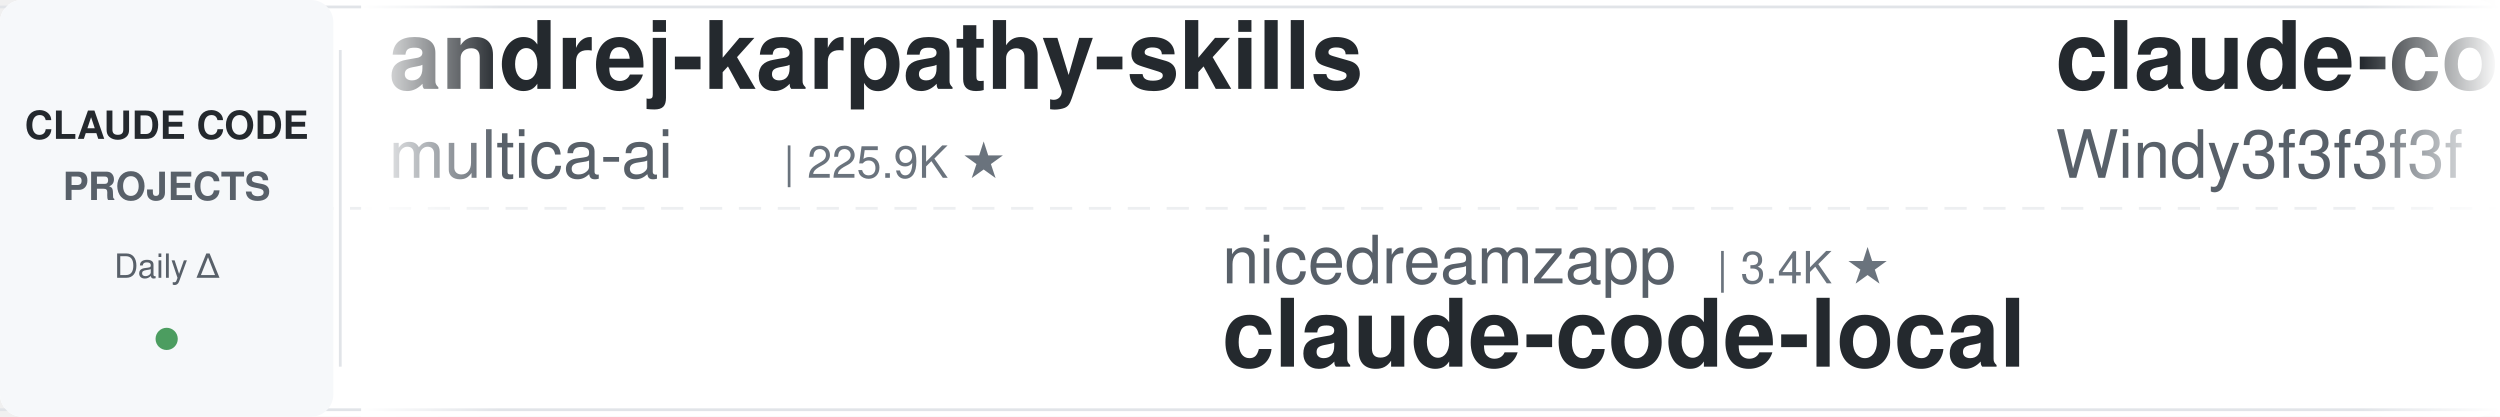
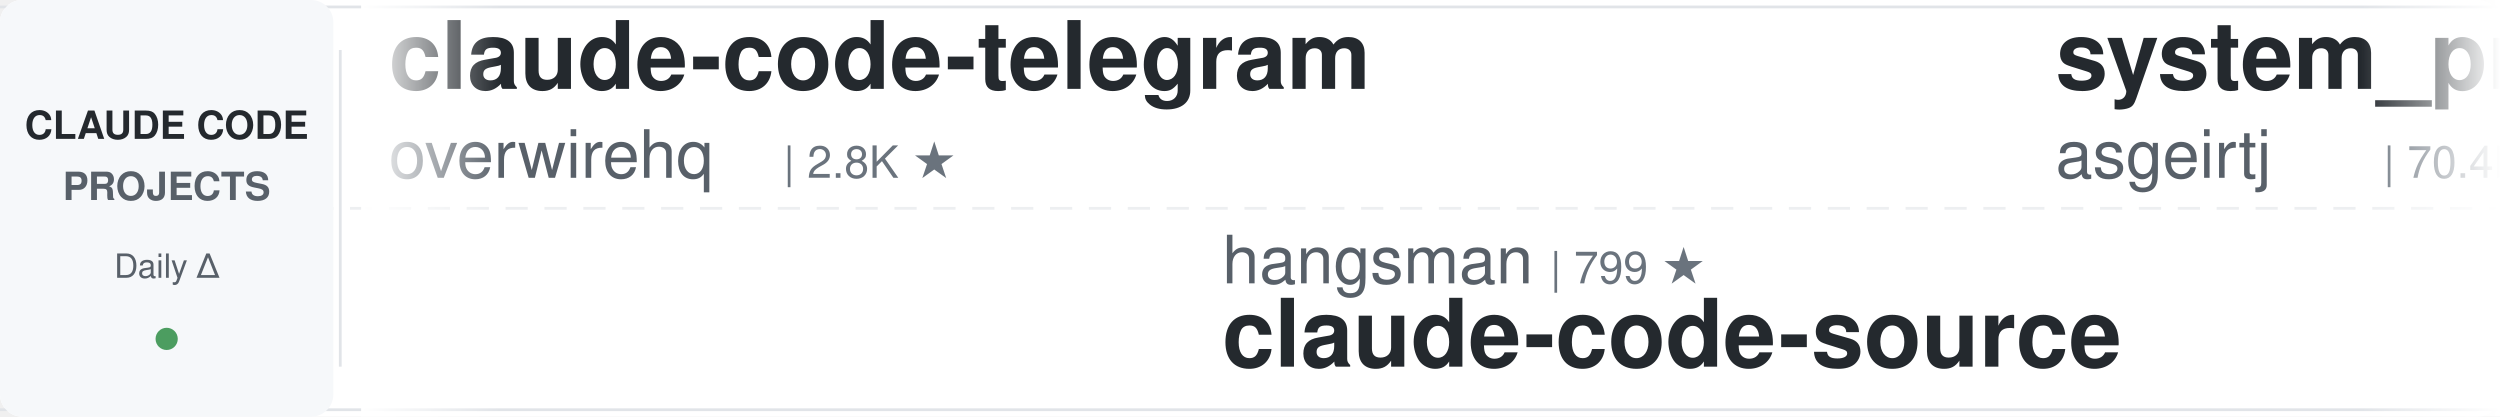
<svg xmlns="http://www.w3.org/2000/svg" width="900" height="150">
  <defs>
    <linearGradient id="leftFade" x1="0%" y1="0%" x2="100%" y2="0%">
      <stop offset="0%" style="stop-color:#ffffff;stop-opacity:1" />
      <stop offset="100%" style="stop-color:#ffffff;stop-opacity:0" />
    </linearGradient>
    <linearGradient id="rightFade" x1="0%" y1="0%" x2="100%" y2="0%">
      <stop offset="0%" style="stop-color:#ffffff;stop-opacity:0" />
      <stop offset="100%" style="stop-color:#ffffff;stop-opacity:1" />
    </linearGradient>
  </defs>
  <rect width="900" height="150" fill="#ffffff" rx="8" />
  <rect x="0" y="2" width="900" height="1" fill="#e1e4e8" />
  <rect x="0" y="147" width="900" height="1" fill="#e1e4e8" />
  <line x1="0" y1="75" x2="900" y2="75" stroke="#e1e4e8" stroke-width="1" stroke-dasharray="8 6" opacity="0.6" />
  <rect x="0" y="0" width="120" height="150" fill="#f6f8fa" rx="8" />
  <text x="60" y="50" font-family="-apple-system, BlinkMacSystemFont, 'Segoe UI', Helvetica, Arial, sans-serif" font-size="14" font-weight="600" fill="#24292e" text-anchor="middle">CLAUDE CODE</text>
  <text x="60" y="72" font-family="-apple-system, BlinkMacSystemFont, 'Segoe UI', Helvetica, Arial, sans-serif" font-size="14" font-weight="600" fill="#586069" text-anchor="middle">PROJECTS</text>
  <text x="60" y="100" font-family="-apple-system, BlinkMacSystemFont, 'Segoe UI', Helvetica, Arial, sans-serif" font-size="12" font-weight="500" fill="#586069" text-anchor="middle">Daily Δ</text>
  <circle cx="60" cy="122" r="4" fill="#22863a" opacity="0.8" />
  <rect x="122" y="18" width="1" height="114" fill="#e1e4e8" />
  <clipPath id="tickerClip">
    <rect x="130" y="0" width="770" height="150" />
  </clipPath>
  <g clip-path="url(#tickerClip)">
    <g id="tickerItems">
      <animateTransform attributeName="transform" attributeType="XML" type="translate" from="0 0" to="-3000 0" dur="54s" repeatCount="indefinite" />
      <g transform="translate(0, 0)">
-         <text x="140" y="32" font-family="-apple-system, BlinkMacSystemFont, 'Segoe UI', Helvetica, Arial, sans-serif" font-size="34" font-weight="600" fill="#24292e">andrej-karpathy-skills</text>
-         <text x="140" y="64" font-family="-apple-system, BlinkMacSystemFont, 'Segoe UI', Helvetica, Arial, sans-serif" font-size="24" font-weight="400" fill="#586069">multica-ai</text>
-         <text x="282" y="64" font-family="-apple-system, BlinkMacSystemFont, 'Segoe UI', Helvetica, Arial, sans-serif" font-size="16" font-weight="500" fill="#6a737d">| 225.9K ★</text>
+         <text x="140" y="32" font-family="-apple-system, BlinkMacSystemFont, 'Segoe UI', Helvetica, Arial, sans-serif" font-size="34" font-weight="600" fill="#24292e">claude-code-telegram</text>
+         <text x="140" y="64" font-family="-apple-system, BlinkMacSystemFont, 'Segoe UI', Helvetica, Arial, sans-serif" font-size="24" font-weight="400" fill="#586069">overwirehq</text>
+         <text x="282" y="64" font-family="-apple-system, BlinkMacSystemFont, 'Segoe UI', Helvetica, Arial, sans-serif" font-size="16" font-weight="500" fill="#6a737d">| 2.8K ★</text>
      </g>
      <g transform="translate(300, 0)">
-         <text x="140" y="102" font-family="-apple-system, BlinkMacSystemFont, 'Segoe UI', Helvetica, Arial, sans-serif" font-size="24" font-weight="400" fill="#586069">nicedreamzapp</text>
-         <text x="318" y="102" font-family="-apple-system, BlinkMacSystemFont, 'Segoe UI', Helvetica, Arial, sans-serif" font-size="16" font-weight="500" fill="#6a737d">| 3.4K ★</text>
-         <text x="140" y="132" font-family="-apple-system, BlinkMacSystemFont, 'Segoe UI', Helvetica, Arial, sans-serif" font-size="34" font-weight="600" fill="#24292e">claude-code-local</text>
+         <text x="140" y="102" font-family="-apple-system, BlinkMacSystemFont, 'Segoe UI', Helvetica, Arial, sans-serif" font-size="24" font-weight="400" fill="#586069">hangsman</text>
+         <text x="258" y="102" font-family="-apple-system, BlinkMacSystemFont, 'Segoe UI', Helvetica, Arial, sans-serif" font-size="16" font-weight="500" fill="#6a737d">| 799 ★</text>
+         <text x="140" y="132" font-family="-apple-system, BlinkMacSystemFont, 'Segoe UI', Helvetica, Arial, sans-serif" font-size="34" font-weight="600" fill="#24292e">claude-code-source</text>
      </g>
      <g transform="translate(600, 0)">
-         <text x="140" y="32" font-family="-apple-system, BlinkMacSystemFont, 'Segoe UI', Helvetica, Arial, sans-serif" font-size="34" font-weight="600" fill="#24292e">claude-code-from-scratch</text>
-         <text x="140" y="64" font-family="-apple-system, BlinkMacSystemFont, 'Segoe UI', Helvetica, Arial, sans-serif" font-size="24" font-weight="400" fill="#586069">Windy3f3f3f3f</text>
-         <text x="318" y="64" font-family="-apple-system, BlinkMacSystemFont, 'Segoe UI', Helvetica, Arial, sans-serif" font-size="16" font-weight="500" fill="#6a737d">| 2.8K ★</text>
+         <text x="140" y="32" font-family="-apple-system, BlinkMacSystemFont, 'Segoe UI', Helvetica, Arial, sans-serif" font-size="34" font-weight="600" fill="#24292e">system_prompts_leaks</text>
+         <text x="140" y="64" font-family="-apple-system, BlinkMacSystemFont, 'Segoe UI', Helvetica, Arial, sans-serif" font-size="24" font-weight="400" fill="#586069">asgeirtj</text>
+         <text x="258" y="64" font-family="-apple-system, BlinkMacSystemFont, 'Segoe UI', Helvetica, Arial, sans-serif" font-size="16" font-weight="500" fill="#6a737d">| 70.4K ★</text>
      </g>
      <g transform="translate(900, 0)">
-         <text x="140" y="102" font-family="-apple-system, BlinkMacSystemFont, 'Segoe UI', Helvetica, Arial, sans-serif" font-size="24" font-weight="400" fill="#586069">pedrohcgs</text>
-         <text x="270" y="102" font-family="-apple-system, BlinkMacSystemFont, 'Segoe UI', Helvetica, Arial, sans-serif" font-size="16" font-weight="500" fill="#6a737d">| 1.7K ★</text>
-         <text x="140" y="132" font-family="-apple-system, BlinkMacSystemFont, 'Segoe UI', Helvetica, Arial, sans-serif" font-size="34" font-weight="600" fill="#24292e">claude-code-my-workflow</text>
+         <text x="140" y="102" font-family="-apple-system, BlinkMacSystemFont, 'Segoe UI', Helvetica, Arial, sans-serif" font-size="24" font-weight="400" fill="#586069">Yuyz0112</text>
+         <text x="258" y="102" font-family="-apple-system, BlinkMacSystemFont, 'Segoe UI', Helvetica, Arial, sans-serif" font-size="16" font-weight="500" fill="#6a737d">| 2.4K ★</text>
+         <text x="140" y="132" font-family="-apple-system, BlinkMacSystemFont, 'Segoe UI', Helvetica, Arial, sans-serif" font-size="34" font-weight="600" fill="#24292e">claude-code-reverse</text>
      </g>
      <g transform="translate(1200, 0)">
-         <text x="140" y="32" font-family="-apple-system, BlinkMacSystemFont, 'Segoe UI', Helvetica, Arial, sans-serif" font-size="34" font-weight="600" fill="#24292e">claude-code-guide</text>
-         <text x="140" y="64" font-family="-apple-system, BlinkMacSystemFont, 'Segoe UI', Helvetica, Arial, sans-serif" font-size="24" font-weight="400" fill="#586069">zebbern</text>
-         <text x="246" y="64" font-family="-apple-system, BlinkMacSystemFont, 'Segoe UI', Helvetica, Arial, sans-serif" font-size="16" font-weight="500" fill="#6a737d">| 4.7K ★</text>
+         <text x="140" y="32" font-family="-apple-system, BlinkMacSystemFont, 'Segoe UI', Helvetica, Arial, sans-serif" font-size="34" font-weight="600" fill="#24292e">awesome-claude-code</text>
+         <text x="140" y="64" font-family="-apple-system, BlinkMacSystemFont, 'Segoe UI', Helvetica, Arial, sans-serif" font-size="24" font-weight="400" fill="#586069">jqueryscript</text>
+         <text x="306" y="64" font-family="-apple-system, BlinkMacSystemFont, 'Segoe UI', Helvetica, Arial, sans-serif" font-size="16" font-weight="500" fill="#6a737d">| 538 ★</text>
      </g>
      <g transform="translate(1500, 0)">
-         <text x="140" y="102" font-family="-apple-system, BlinkMacSystemFont, 'Segoe UI', Helvetica, Arial, sans-serif" font-size="24" font-weight="400" fill="#586069">Alishahryar1</text>
-         <text x="306" y="102" font-family="-apple-system, BlinkMacSystemFont, 'Segoe UI', Helvetica, Arial, sans-serif" font-size="16" font-weight="500" fill="#6a737d">| 64.6K ★</text>
-         <text x="140" y="132" font-family="-apple-system, BlinkMacSystemFont, 'Segoe UI', Helvetica, Arial, sans-serif" font-size="34" font-weight="600" fill="#24292e">free-claude-code</text>
+         <text x="140" y="102" font-family="-apple-system, BlinkMacSystemFont, 'Segoe UI', Helvetica, Arial, sans-serif" font-size="24" font-weight="400" fill="#586069">anthropics</text>
+         <text x="282" y="102" font-family="-apple-system, BlinkMacSystemFont, 'Segoe UI', Helvetica, Arial, sans-serif" font-size="16" font-weight="500" fill="#6a737d">| 9.7K ★</text>
+         <text x="140" y="132" font-family="-apple-system, BlinkMacSystemFont, 'Segoe UI', Helvetica, Arial, sans-serif" font-size="34" font-weight="600" fill="#24292e">claude-code-action</text>
      </g>
      <g transform="translate(1800, 0)">
-         <text x="140" y="32" font-family="-apple-system, BlinkMacSystemFont, 'Segoe UI', Helvetica, Arial, sans-serif" font-size="34" font-weight="600" fill="#24292e">claude-code-harness</text>
-         <text x="140" y="64" font-family="-apple-system, BlinkMacSystemFont, 'Segoe UI', Helvetica, Arial, sans-serif" font-size="24" font-weight="400" fill="#586069">Chachamaru127</text>
-         <text x="318" y="64" font-family="-apple-system, BlinkMacSystemFont, 'Segoe UI', Helvetica, Arial, sans-serif" font-size="16" font-weight="500" fill="#6a737d">| 3.2K ★</text>
+         <text x="140" y="32" font-family="-apple-system, BlinkMacSystemFont, 'Segoe UI', Helvetica, Arial, sans-serif" font-size="34" font-weight="600" fill="#24292e">edmunds-claude-code</text>
+         <text x="140" y="64" font-family="-apple-system, BlinkMacSystemFont, 'Segoe UI', Helvetica, Arial, sans-serif" font-size="24" font-weight="400" fill="#586069">edmund-io</text>
+         <text x="270" y="64" font-family="-apple-system, BlinkMacSystemFont, 'Segoe UI', Helvetica, Arial, sans-serif" font-size="16" font-weight="500" fill="#6a737d">| 1.5K ★</text>
      </g>
      <g transform="translate(2100, 0)">
-         <text x="140" y="102" font-family="-apple-system, BlinkMacSystemFont, 'Segoe UI', Helvetica, Arial, sans-serif" font-size="24" font-weight="400" fill="#586069">disler</text>
-         <text x="234" y="102" font-family="-apple-system, BlinkMacSystemFont, 'Segoe UI', Helvetica, Arial, sans-serif" font-size="16" font-weight="500" fill="#6a737d">| 1.7K ★</text>
-         <text x="140" y="132" font-family="-apple-system, BlinkMacSystemFont, 'Segoe UI', Helvetica, Arial, sans-serif" font-size="34" font-weight="600" fill="#24292e">pi-vs-claude-code</text>
+         <text x="140" y="102" font-family="-apple-system, BlinkMacSystemFont, 'Segoe UI', Helvetica, Arial, sans-serif" font-size="24" font-weight="400" fill="#586069">AICoderTudou</text>
+         <text x="306" y="102" font-family="-apple-system, BlinkMacSystemFont, 'Segoe UI', Helvetica, Arial, sans-serif" font-size="16" font-weight="500" fill="#6a737d">| 491 ★</text>
+         <text x="140" y="132" font-family="-apple-system, BlinkMacSystemFont, 'Segoe UI', Helvetica, Arial, sans-serif" font-size="34" font-weight="600" fill="#24292e">claude-code-tudou</text>
      </g>
      <g transform="translate(2400, 0)">
-         <text x="140" y="32" font-family="-apple-system, BlinkMacSystemFont, 'Segoe UI', Helvetica, Arial, sans-serif" font-size="34" font-weight="600" fill="#24292e">claude-code-guide</text>
-         <text x="140" y="64" font-family="-apple-system, BlinkMacSystemFont, 'Segoe UI', Helvetica, Arial, sans-serif" font-size="24" font-weight="400" fill="#586069">Cranot</text>
-         <text x="234" y="64" font-family="-apple-system, BlinkMacSystemFont, 'Segoe UI', Helvetica, Arial, sans-serif" font-size="16" font-weight="500" fill="#6a737d">| 2.9K ★</text>
+         <text x="140" y="32" font-family="-apple-system, BlinkMacSystemFont, 'Segoe UI', Helvetica, Arial, sans-serif" font-size="34" font-weight="600" fill="#24292e">pi-vs-claude-code</text>
+         <text x="140" y="64" font-family="-apple-system, BlinkMacSystemFont, 'Segoe UI', Helvetica, Arial, sans-serif" font-size="24" font-weight="400" fill="#586069">disler</text>
+         <text x="234" y="64" font-family="-apple-system, BlinkMacSystemFont, 'Segoe UI', Helvetica, Arial, sans-serif" font-size="16" font-weight="500" fill="#6a737d">| 1.7K ★</text>
      </g>
      <g transform="translate(2700, 0)">
-         <text x="140" y="102" font-family="-apple-system, BlinkMacSystemFont, 'Segoe UI', Helvetica, Arial, sans-serif" font-size="24" font-weight="400" fill="#586069">ccplugins</text>
-         <text x="270" y="102" font-family="-apple-system, BlinkMacSystemFont, 'Segoe UI', Helvetica, Arial, sans-serif" font-size="16" font-weight="500" fill="#6a737d">| 990 ★</text>
-         <text x="140" y="132" font-family="-apple-system, BlinkMacSystemFont, 'Segoe UI', Helvetica, Arial, sans-serif" font-size="34" font-weight="600" fill="#24292e">awesome-claude-code-plug...</text>
+         <text x="140" y="102" font-family="-apple-system, BlinkMacSystemFont, 'Segoe UI', Helvetica, Arial, sans-serif" font-size="24" font-weight="400" fill="#586069">darcyegb</text>
+         <text x="258" y="102" font-family="-apple-system, BlinkMacSystemFont, 'Segoe UI', Helvetica, Arial, sans-serif" font-size="16" font-weight="500" fill="#6a737d">| 779 ★</text>
+         <text x="140" y="132" font-family="-apple-system, BlinkMacSystemFont, 'Segoe UI', Helvetica, Arial, sans-serif" font-size="34" font-weight="600" fill="#24292e">ClaudeCodeAgents</text>
      </g>
      <g transform="translate(3000, 0)">
-         <text x="140" y="32" font-family="-apple-system, BlinkMacSystemFont, 'Segoe UI', Helvetica, Arial, sans-serif" font-size="34" font-weight="600" fill="#24292e">andrej-karpathy-skills</text>
-         <text x="140" y="64" font-family="-apple-system, BlinkMacSystemFont, 'Segoe UI', Helvetica, Arial, sans-serif" font-size="24" font-weight="400" fill="#586069">multica-ai</text>
-         <text x="282" y="64" font-family="-apple-system, BlinkMacSystemFont, 'Segoe UI', Helvetica, Arial, sans-serif" font-size="16" font-weight="500" fill="#6a737d">| 225.9K ★</text>
+         <text x="140" y="32" font-family="-apple-system, BlinkMacSystemFont, 'Segoe UI', Helvetica, Arial, sans-serif" font-size="34" font-weight="600" fill="#24292e">claude-code-telegram</text>
+         <text x="140" y="64" font-family="-apple-system, BlinkMacSystemFont, 'Segoe UI', Helvetica, Arial, sans-serif" font-size="24" font-weight="400" fill="#586069">overwirehq</text>
+         <text x="282" y="64" font-family="-apple-system, BlinkMacSystemFont, 'Segoe UI', Helvetica, Arial, sans-serif" font-size="16" font-weight="500" fill="#6a737d">| 2.8K ★</text>
      </g>
      <g transform="translate(3300, 0)">
-         <text x="140" y="102" font-family="-apple-system, BlinkMacSystemFont, 'Segoe UI', Helvetica, Arial, sans-serif" font-size="24" font-weight="400" fill="#586069">nicedreamzapp</text>
-         <text x="318" y="102" font-family="-apple-system, BlinkMacSystemFont, 'Segoe UI', Helvetica, Arial, sans-serif" font-size="16" font-weight="500" fill="#6a737d">| 3.4K ★</text>
-         <text x="140" y="132" font-family="-apple-system, BlinkMacSystemFont, 'Segoe UI', Helvetica, Arial, sans-serif" font-size="34" font-weight="600" fill="#24292e">claude-code-local</text>
+         <text x="140" y="102" font-family="-apple-system, BlinkMacSystemFont, 'Segoe UI', Helvetica, Arial, sans-serif" font-size="24" font-weight="400" fill="#586069">hangsman</text>
+         <text x="258" y="102" font-family="-apple-system, BlinkMacSystemFont, 'Segoe UI', Helvetica, Arial, sans-serif" font-size="16" font-weight="500" fill="#6a737d">| 799 ★</text>
+         <text x="140" y="132" font-family="-apple-system, BlinkMacSystemFont, 'Segoe UI', Helvetica, Arial, sans-serif" font-size="34" font-weight="600" fill="#24292e">claude-code-source</text>
      </g>
      <g transform="translate(3600, 0)">
-         <text x="140" y="32" font-family="-apple-system, BlinkMacSystemFont, 'Segoe UI', Helvetica, Arial, sans-serif" font-size="34" font-weight="600" fill="#24292e">claude-code-from-scratch</text>
-         <text x="140" y="64" font-family="-apple-system, BlinkMacSystemFont, 'Segoe UI', Helvetica, Arial, sans-serif" font-size="24" font-weight="400" fill="#586069">Windy3f3f3f3f</text>
-         <text x="318" y="64" font-family="-apple-system, BlinkMacSystemFont, 'Segoe UI', Helvetica, Arial, sans-serif" font-size="16" font-weight="500" fill="#6a737d">| 2.8K ★</text>
+         <text x="140" y="32" font-family="-apple-system, BlinkMacSystemFont, 'Segoe UI', Helvetica, Arial, sans-serif" font-size="34" font-weight="600" fill="#24292e">system_prompts_leaks</text>
+         <text x="140" y="64" font-family="-apple-system, BlinkMacSystemFont, 'Segoe UI', Helvetica, Arial, sans-serif" font-size="24" font-weight="400" fill="#586069">asgeirtj</text>
+         <text x="258" y="64" font-family="-apple-system, BlinkMacSystemFont, 'Segoe UI', Helvetica, Arial, sans-serif" font-size="16" font-weight="500" fill="#6a737d">| 70.4K ★</text>
      </g>
      <g transform="translate(3900, 0)">
-         <text x="140" y="102" font-family="-apple-system, BlinkMacSystemFont, 'Segoe UI', Helvetica, Arial, sans-serif" font-size="24" font-weight="400" fill="#586069">pedrohcgs</text>
-         <text x="270" y="102" font-family="-apple-system, BlinkMacSystemFont, 'Segoe UI', Helvetica, Arial, sans-serif" font-size="16" font-weight="500" fill="#6a737d">| 1.7K ★</text>
-         <text x="140" y="132" font-family="-apple-system, BlinkMacSystemFont, 'Segoe UI', Helvetica, Arial, sans-serif" font-size="34" font-weight="600" fill="#24292e">claude-code-my-workflow</text>
+         <text x="140" y="102" font-family="-apple-system, BlinkMacSystemFont, 'Segoe UI', Helvetica, Arial, sans-serif" font-size="24" font-weight="400" fill="#586069">Yuyz0112</text>
+         <text x="258" y="102" font-family="-apple-system, BlinkMacSystemFont, 'Segoe UI', Helvetica, Arial, sans-serif" font-size="16" font-weight="500" fill="#6a737d">| 2.4K ★</text>
+         <text x="140" y="132" font-family="-apple-system, BlinkMacSystemFont, 'Segoe UI', Helvetica, Arial, sans-serif" font-size="34" font-weight="600" fill="#24292e">claude-code-reverse</text>
      </g>
    </g>
  </g>
  <rect x="130" y="0" width="50" height="150" fill="url(#leftFade)" />
  <rect x="850" y="0" width="50" height="150" fill="url(#rightFade)" />
</svg>
